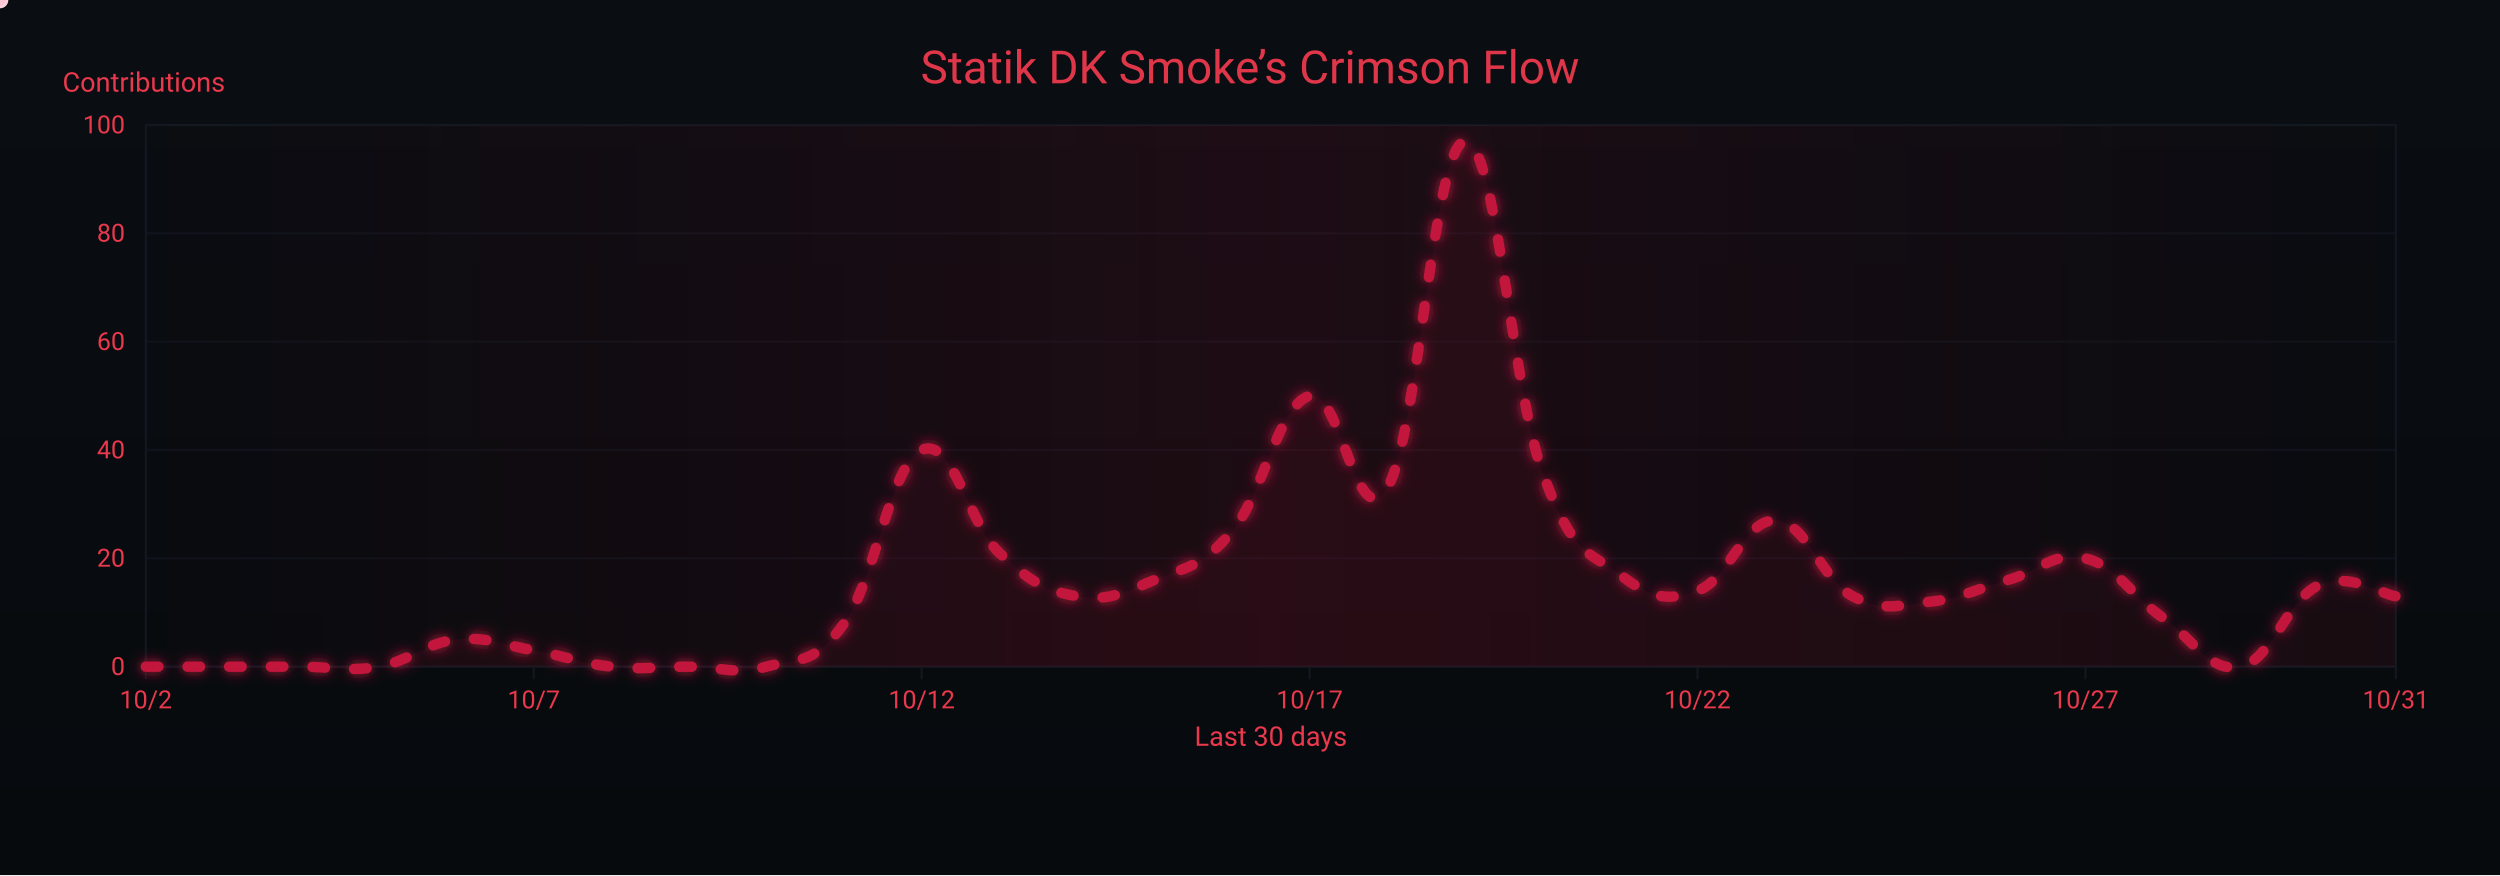
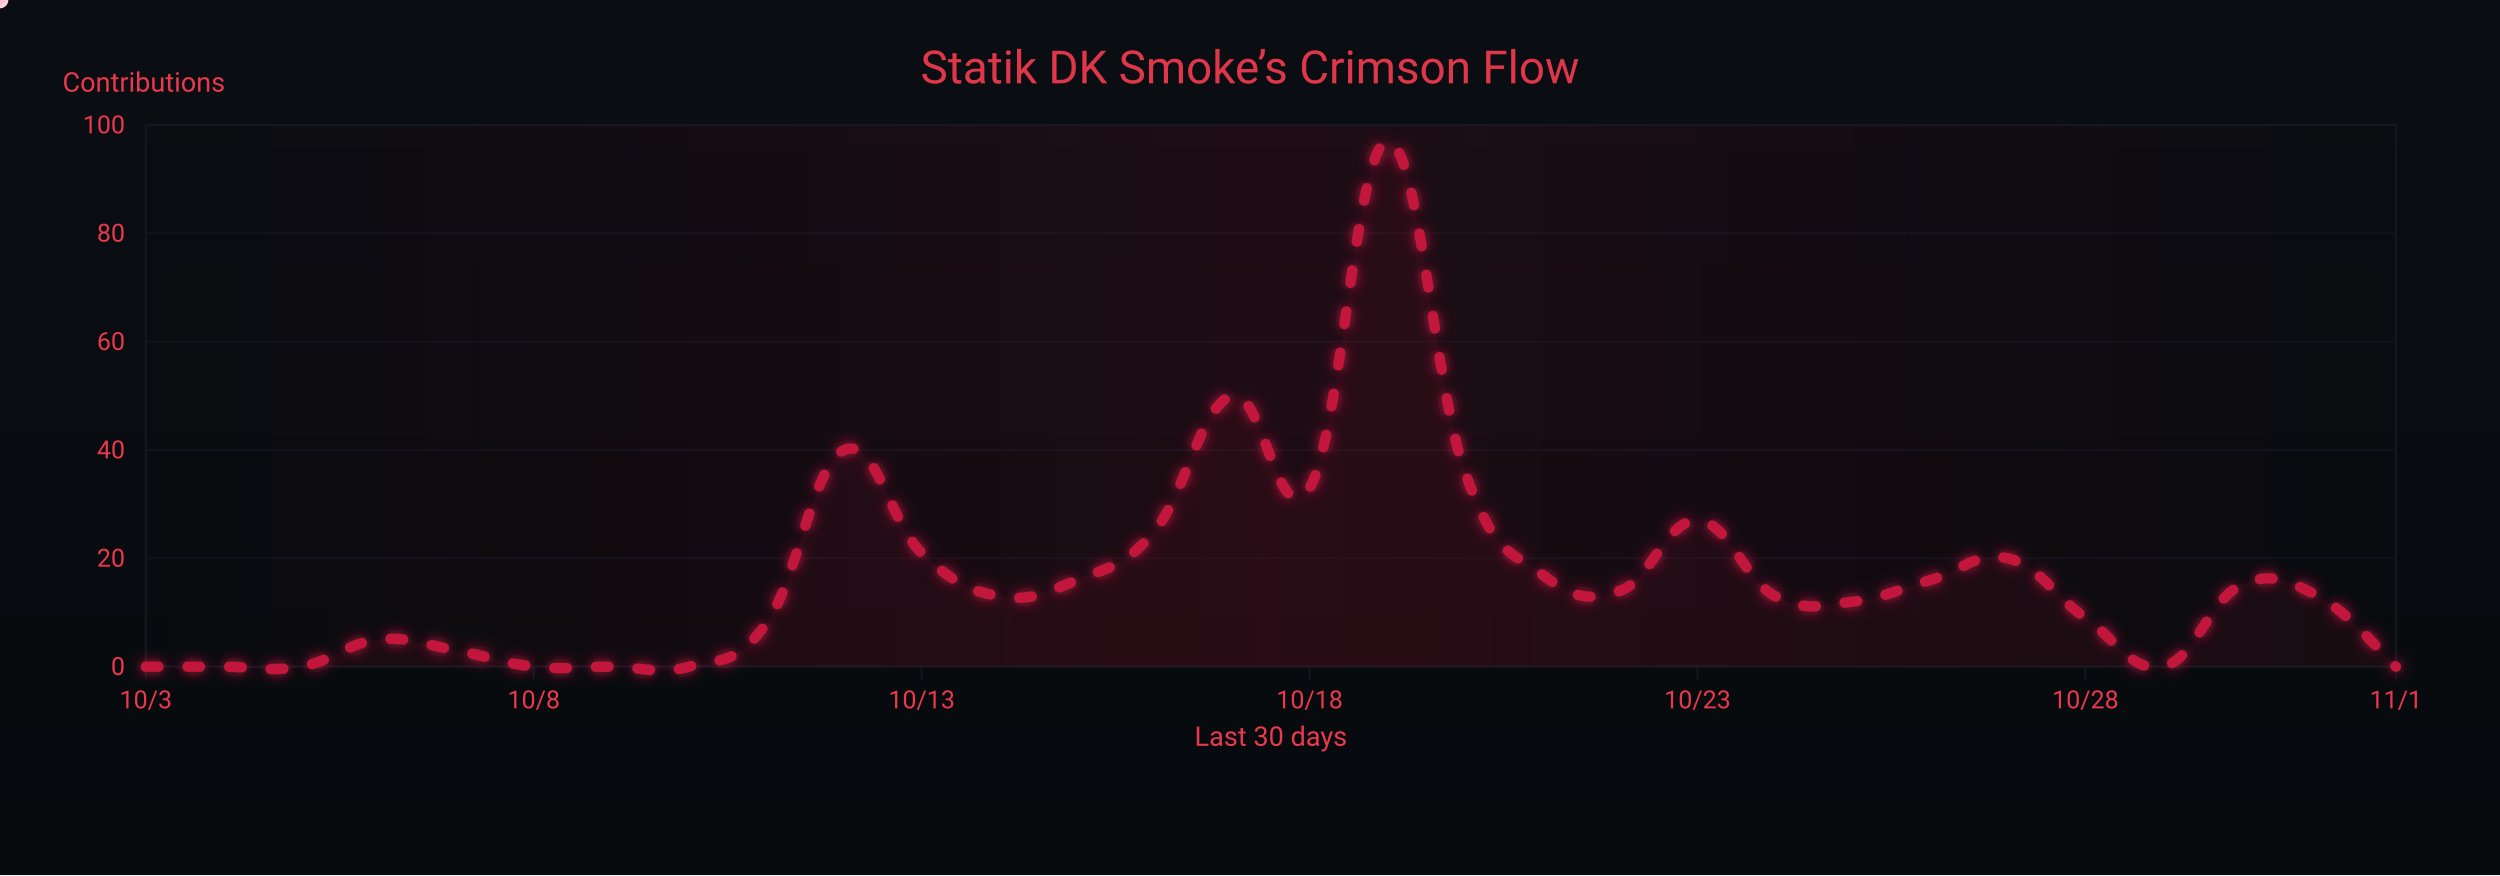
<svg xmlns="http://www.w3.org/2000/svg" width="1200" height="420" viewBox="0 0 1200 420" role="img" aria-label="Crimson Flow Graph">
  <defs>
    <linearGradient id="bgGrad" x1="0" y1="0" x2="0" y2="1">
      <stop offset="0%" stop-color="#0a0d12" />
      <stop offset="100%" stop-color="#070a0d" />
    </linearGradient>
    <filter id="glow">
      <feGaussianBlur stdDeviation="3" result="b1" />
      <feMerge>
        <feMergeNode in="b1" />
        <feMergeNode in="SourceGraphic" />
      </feMerge>
    </filter>
    <linearGradient id="sheen" x1="0" y1="0" x2="1" y2="0">
      <stop offset="0%" stop-color="#9b0e2a" stop-opacity="0" />
      <stop offset="50%" stop-color="#9b0e2a" stop-opacity=".14" />
      <stop offset="100%" stop-color="#9b0e2a" stop-opacity="0" />
      <animateTransform attributeName="gradientTransform" type="translate" from="-1 0" to="1 0" dur="9s" repeatCount="indefinite" />
    </linearGradient>
  </defs>
  <rect width="1200" height="420" fill="url(#bgGrad)" />
  <rect x="70" y="60" width="1080" height="260" fill="none" stroke="#121821" stroke-width="1" />
  <g font-family="ui-sans-serif,system-ui,-apple-system,Segoe UI,Roboto,Ubuntu,Arial" font-size="12">
    <path d="M70,320.0 H1150" stroke="#121821" stroke-width="1" opacity="0.6" />
    <text x="60" y="324.0" text-anchor="end" fill="#ea384c">0</text>
    <path d="M70,268.0 H1150" stroke="#121821" stroke-width="1" opacity="0.6" />
    <text x="60" y="272.0" text-anchor="end" fill="#ea384c">20</text>
    <path d="M70,216.0 H1150" stroke="#121821" stroke-width="1" opacity="0.6" />
    <text x="60" y="220.0" text-anchor="end" fill="#ea384c">40</text>
    <path d="M70,164.0 H1150" stroke="#121821" stroke-width="1" opacity="0.6" />
    <text x="60" y="168.0" text-anchor="end" fill="#ea384c">60</text>
    <path d="M70,112.0 H1150" stroke="#121821" stroke-width="1" opacity="0.6" />
    <text x="60" y="116.0" text-anchor="end" fill="#ea384c">80</text>
    <path d="M70,60.0 H1150" stroke="#121821" stroke-width="1" opacity="0.6" />
    <text x="60" y="64.0" text-anchor="end" fill="#ea384c">100</text>
    <text x="30" y="44" fill="#ea384c" font-size="13">Contributions</text>
  </g>
  <g font-family="ui-sans-serif,system-ui,-apple-system,Segoe UI,Roboto,Ubuntu,Arial" font-size="12">
    <path d="M70.0,320 V326" stroke="#121821" stroke-width="1" />
-     <text x="70.0" y="340" text-anchor="middle" fill="#ea384c">10/2</text>
+     <text x="70.0" y="340" text-anchor="middle" fill="#ea384c">10/3</text>
    <path d="M256.2,320 V326" stroke="#121821" stroke-width="1" />
-     <text x="256.2" y="340" text-anchor="middle" fill="#ea384c">10/7</text>
+     <text x="256.2" y="340" text-anchor="middle" fill="#ea384c">10/8</text>
    <path d="M442.4,320 V326" stroke="#121821" stroke-width="1" />
-     <text x="442.4" y="340" text-anchor="middle" fill="#ea384c">10/12</text>
+     <text x="442.4" y="340" text-anchor="middle" fill="#ea384c">10/13</text>
    <path d="M628.6,320 V326" stroke="#121821" stroke-width="1" />
-     <text x="628.6" y="340" text-anchor="middle" fill="#ea384c">10/17</text>
+     <text x="628.6" y="340" text-anchor="middle" fill="#ea384c">10/18</text>
    <path d="M814.8,320 V326" stroke="#121821" stroke-width="1" />
-     <text x="814.8" y="340" text-anchor="middle" fill="#ea384c">10/22</text>
+     <text x="814.8" y="340" text-anchor="middle" fill="#ea384c">10/23</text>
    <path d="M1001.0,320 V326" stroke="#121821" stroke-width="1" />
-     <text x="1001.0" y="340" text-anchor="middle" fill="#ea384c">10/27</text>
+     <text x="1001.0" y="340" text-anchor="middle" fill="#ea384c">10/28</text>
    <path d="M1150.0,320 V326" stroke="#121821" stroke-width="1" />
-     <text x="1150.0" y="340" text-anchor="middle" fill="#ea384c">10/31</text>
+     <text x="1150.0" y="340" text-anchor="middle" fill="#ea384c">11/1</text>
    <text x="610" y="358" text-anchor="middle" fill="#ea384c" font-size="13">Last 30 days</text>
  </g>
  <rect x="70" y="60" width="1080" height="260" fill="url(#sheen)" />
  <text x="600" y="40" text-anchor="middle" font-family="ui-sans-serif,system-ui,-apple-system,Segoe UI,Roboto,Ubuntu,Arial" font-size="22" fill="#ea384c" opacity=".95">Statik DK Smoke’s Crimson Flow</text>
-   <path d="M70.0,320.0 C77.4,320.0 92.3,320.0 107.2,320.0 C122.1,320.0 129.6,320.0 144.5,320.0 C159.4,320.0 166.8,322.6 181.7,320.0 C196.6,317.4 204.1,308.6 219.0,307.0 C233.9,305.4 241.3,309.6 256.2,312.2 C271.1,314.8 278.6,318.4 293.4,320.0 C308.3,321.6 315.8,320.0 330.7,320.0 C345.6,320.0 353.0,324.2 367.9,320.0 C382.8,315.8 390.3,320.0 405.2,299.2 C420.1,278.4 427.5,222.8 442.4,216.0 C457.3,209.2 464.8,251.4 479.7,265.4 C494.6,279.4 502.0,283.6 516.9,286.2 C531.8,288.8 539.2,284.6 554.1,278.4 C569.0,272.2 576.5,272.7 591.4,255.0 C606.3,237.3 613.7,194.2 628.6,190.0 C643.5,185.8 651.0,258.6 665.9,234.2 C680.8,209.8 688.2,69.4 703.1,67.8 C718.0,66.2 725.4,184.8 740.3,226.4 C755.2,268.0 762.7,264.4 777.6,275.8 C792.5,287.2 799.9,288.8 814.8,283.6 C829.7,278.4 837.2,249.3 852.1,249.8 C867.0,250.3 874.4,278.4 889.3,286.2 C904.2,294.0 911.7,290.4 926.6,288.8 C941.4,287.2 948.9,282.6 963.8,278.4 C978.7,274.2 986.1,264.4 1001.0,268.0 C1015.9,271.6 1023.4,286.2 1038.3,296.6 C1053.2,307.0 1060.6,323.1 1075.5,320.0 C1090.4,316.9 1097.9,287.8 1112.8,281.0 C1127.7,274.2 1142.6,285.2 1150.0,286.2 L 1150,320 L 70,320 Z" fill="#7a0f26" opacity=".13">
+   <path d="M70.0,320.0 C77.4,320.0 92.3,320.0 107.2,320.0 C122.1,320.0 129.6,322.6 144.5,320.0 C159.4,317.4 166.8,308.6 181.7,307.0 C196.6,305.4 204.1,309.6 219.0,312.2 C233.9,314.8 241.3,318.4 256.2,320.0 C271.1,321.6 278.6,320.0 293.4,320.0 C308.3,320.0 315.8,324.2 330.7,320.0 C345.6,315.8 353.0,320.0 367.9,299.2 C382.8,278.4 390.3,222.8 405.2,216.0 C420.1,209.2 427.5,251.4 442.4,265.4 C457.3,279.4 464.8,283.6 479.7,286.2 C494.6,288.8 502.0,284.6 516.9,278.4 C531.8,272.2 539.2,272.7 554.1,255.0 C569.0,237.3 576.5,194.2 591.4,190.0 C606.3,185.8 613.7,258.6 628.6,234.2 C643.5,209.8 651.0,69.4 665.9,67.8 C680.8,66.2 688.2,184.8 703.1,226.4 C718.0,268.0 725.4,264.4 740.3,275.8 C755.2,287.2 762.7,288.8 777.6,283.6 C792.5,278.4 799.9,249.3 814.8,249.8 C829.7,250.3 837.2,278.4 852.1,286.2 C867.0,294.0 874.4,290.4 889.3,288.8 C904.2,287.2 911.7,282.6 926.6,278.4 C941.4,274.2 948.9,264.4 963.8,268.0 C978.7,271.6 986.1,286.2 1001.0,296.6 C1015.9,307.0 1023.4,323.1 1038.3,320.0 C1053.2,316.9 1060.6,287.8 1075.5,281.0 C1090.4,274.2 1097.9,278.4 1112.8,286.2 C1127.7,294.0 1142.6,313.2 1150.0,320.0 L 1150,320 L 70,320 Z" fill="#7a0f26" opacity=".13">
    <animate attributeName="opacity" values=".10;.17;.10" dur="6s" repeatCount="indefinite" />
  </path>
-   <path id="curve" d="M70.0,320.0 C77.4,320.0 92.3,320.0 107.2,320.0 C122.1,320.0 129.6,320.0 144.5,320.0 C159.4,320.0 166.8,322.6 181.7,320.0 C196.6,317.4 204.1,308.6 219.0,307.0 C233.9,305.4 241.3,309.6 256.2,312.2 C271.1,314.8 278.6,318.4 293.4,320.0 C308.3,321.6 315.8,320.0 330.7,320.0 C345.6,320.0 353.0,324.2 367.9,320.0 C382.8,315.8 390.3,320.0 405.2,299.2 C420.1,278.4 427.5,222.8 442.4,216.0 C457.3,209.2 464.8,251.4 479.7,265.4 C494.6,279.4 502.0,283.6 516.9,286.2 C531.8,288.8 539.2,284.6 554.1,278.4 C569.0,272.2 576.5,272.7 591.4,255.0 C606.3,237.3 613.7,194.2 628.6,190.0 C643.5,185.8 651.0,258.6 665.9,234.2 C680.8,209.8 688.2,69.4 703.1,67.8 C718.0,66.2 725.4,184.8 740.3,226.4 C755.2,268.0 762.7,264.4 777.6,275.8 C792.5,287.2 799.9,288.8 814.8,283.6 C829.7,278.4 837.2,249.3 852.1,249.8 C867.0,250.3 874.4,278.4 889.3,286.2 C904.2,294.0 911.7,290.4 926.6,288.8 C941.4,287.2 948.9,282.6 963.8,278.4 C978.7,274.2 986.1,264.4 1001.0,268.0 C1015.9,271.6 1023.4,286.2 1038.3,296.6 C1053.2,307.0 1060.6,323.1 1075.5,320.0 C1090.4,316.9 1097.9,287.8 1112.8,281.0 C1127.7,274.2 1142.6,285.2 1150.0,286.2" fill="none" stroke="#c3193d" stroke-width="5" stroke-linecap="round" stroke-linejoin="round" stroke-dasharray="6 14" filter="url(#glow)">
+   <path id="curve" d="M70.0,320.0 C77.4,320.0 92.3,320.0 107.2,320.0 C122.1,320.0 129.6,322.6 144.5,320.0 C159.4,317.4 166.8,308.6 181.7,307.0 C196.6,305.4 204.1,309.6 219.0,312.2 C233.9,314.8 241.3,318.4 256.2,320.0 C271.1,321.6 278.6,320.0 293.4,320.0 C308.3,320.0 315.8,324.2 330.7,320.0 C345.6,315.8 353.0,320.0 367.9,299.2 C382.8,278.4 390.3,222.8 405.2,216.0 C420.1,209.2 427.5,251.4 442.4,265.4 C457.3,279.4 464.8,283.6 479.7,286.2 C494.6,288.8 502.0,284.6 516.9,278.4 C531.8,272.2 539.2,272.7 554.1,255.0 C569.0,237.3 576.5,194.2 591.4,190.0 C606.3,185.8 613.7,258.6 628.6,234.2 C643.5,209.8 651.0,69.4 665.9,67.8 C680.8,66.2 688.2,184.8 703.1,226.4 C718.0,268.0 725.4,264.4 740.3,275.8 C755.2,287.2 762.7,288.8 777.6,283.6 C792.5,278.4 799.9,249.3 814.8,249.8 C829.7,250.3 837.2,278.4 852.1,286.2 C867.0,294.0 874.4,290.4 889.3,288.8 C904.2,287.2 911.7,282.6 926.6,278.4 C941.4,274.2 948.9,264.4 963.8,268.0 C978.7,271.6 986.1,286.2 1001.0,296.6 C1015.9,307.0 1023.4,323.1 1038.3,320.0 C1053.2,316.9 1060.6,287.8 1075.5,281.0 C1090.4,274.2 1097.9,278.4 1112.8,286.2 C1127.7,294.0 1142.6,313.2 1150.0,320.0" fill="none" stroke="#c3193d" stroke-width="5" stroke-linecap="round" stroke-linejoin="round" stroke-dasharray="6 14" filter="url(#glow)">
    <animate attributeName="stroke-dashoffset" values="0;-220" dur="4.8s" repeatCount="indefinite" />
  </path>
  <g fill="#ffd1db">
    <circle r="4">
      <animateMotion dur="7s" rotate="auto" repeatCount="indefinite">
        <mpath href="#curve" />
      </animateMotion>
      <animate attributeName="opacity" values="1;.3;1" dur="2.2s" repeatCount="indefinite" />
    </circle>
    <circle r="3" fill="#ffffff">
      <animateMotion dur="8.2s" begin="1s" rotate="auto" repeatCount="indefinite">
        <mpath href="#curve" />
      </animateMotion>
      <animate attributeName="opacity" values=".7;.2;.7" dur="2.4s" repeatCount="indefinite" />
    </circle>
    <circle r="3" fill="#ffc7d3">
      <animateMotion dur="6s" begin="2s" rotate="auto" repeatCount="indefinite">
        <mpath href="#curve" />
      </animateMotion>
      <animate attributeName="opacity" values=".8;.3;.8" dur="2s" repeatCount="indefinite" />
    </circle>
  </g>
</svg>
